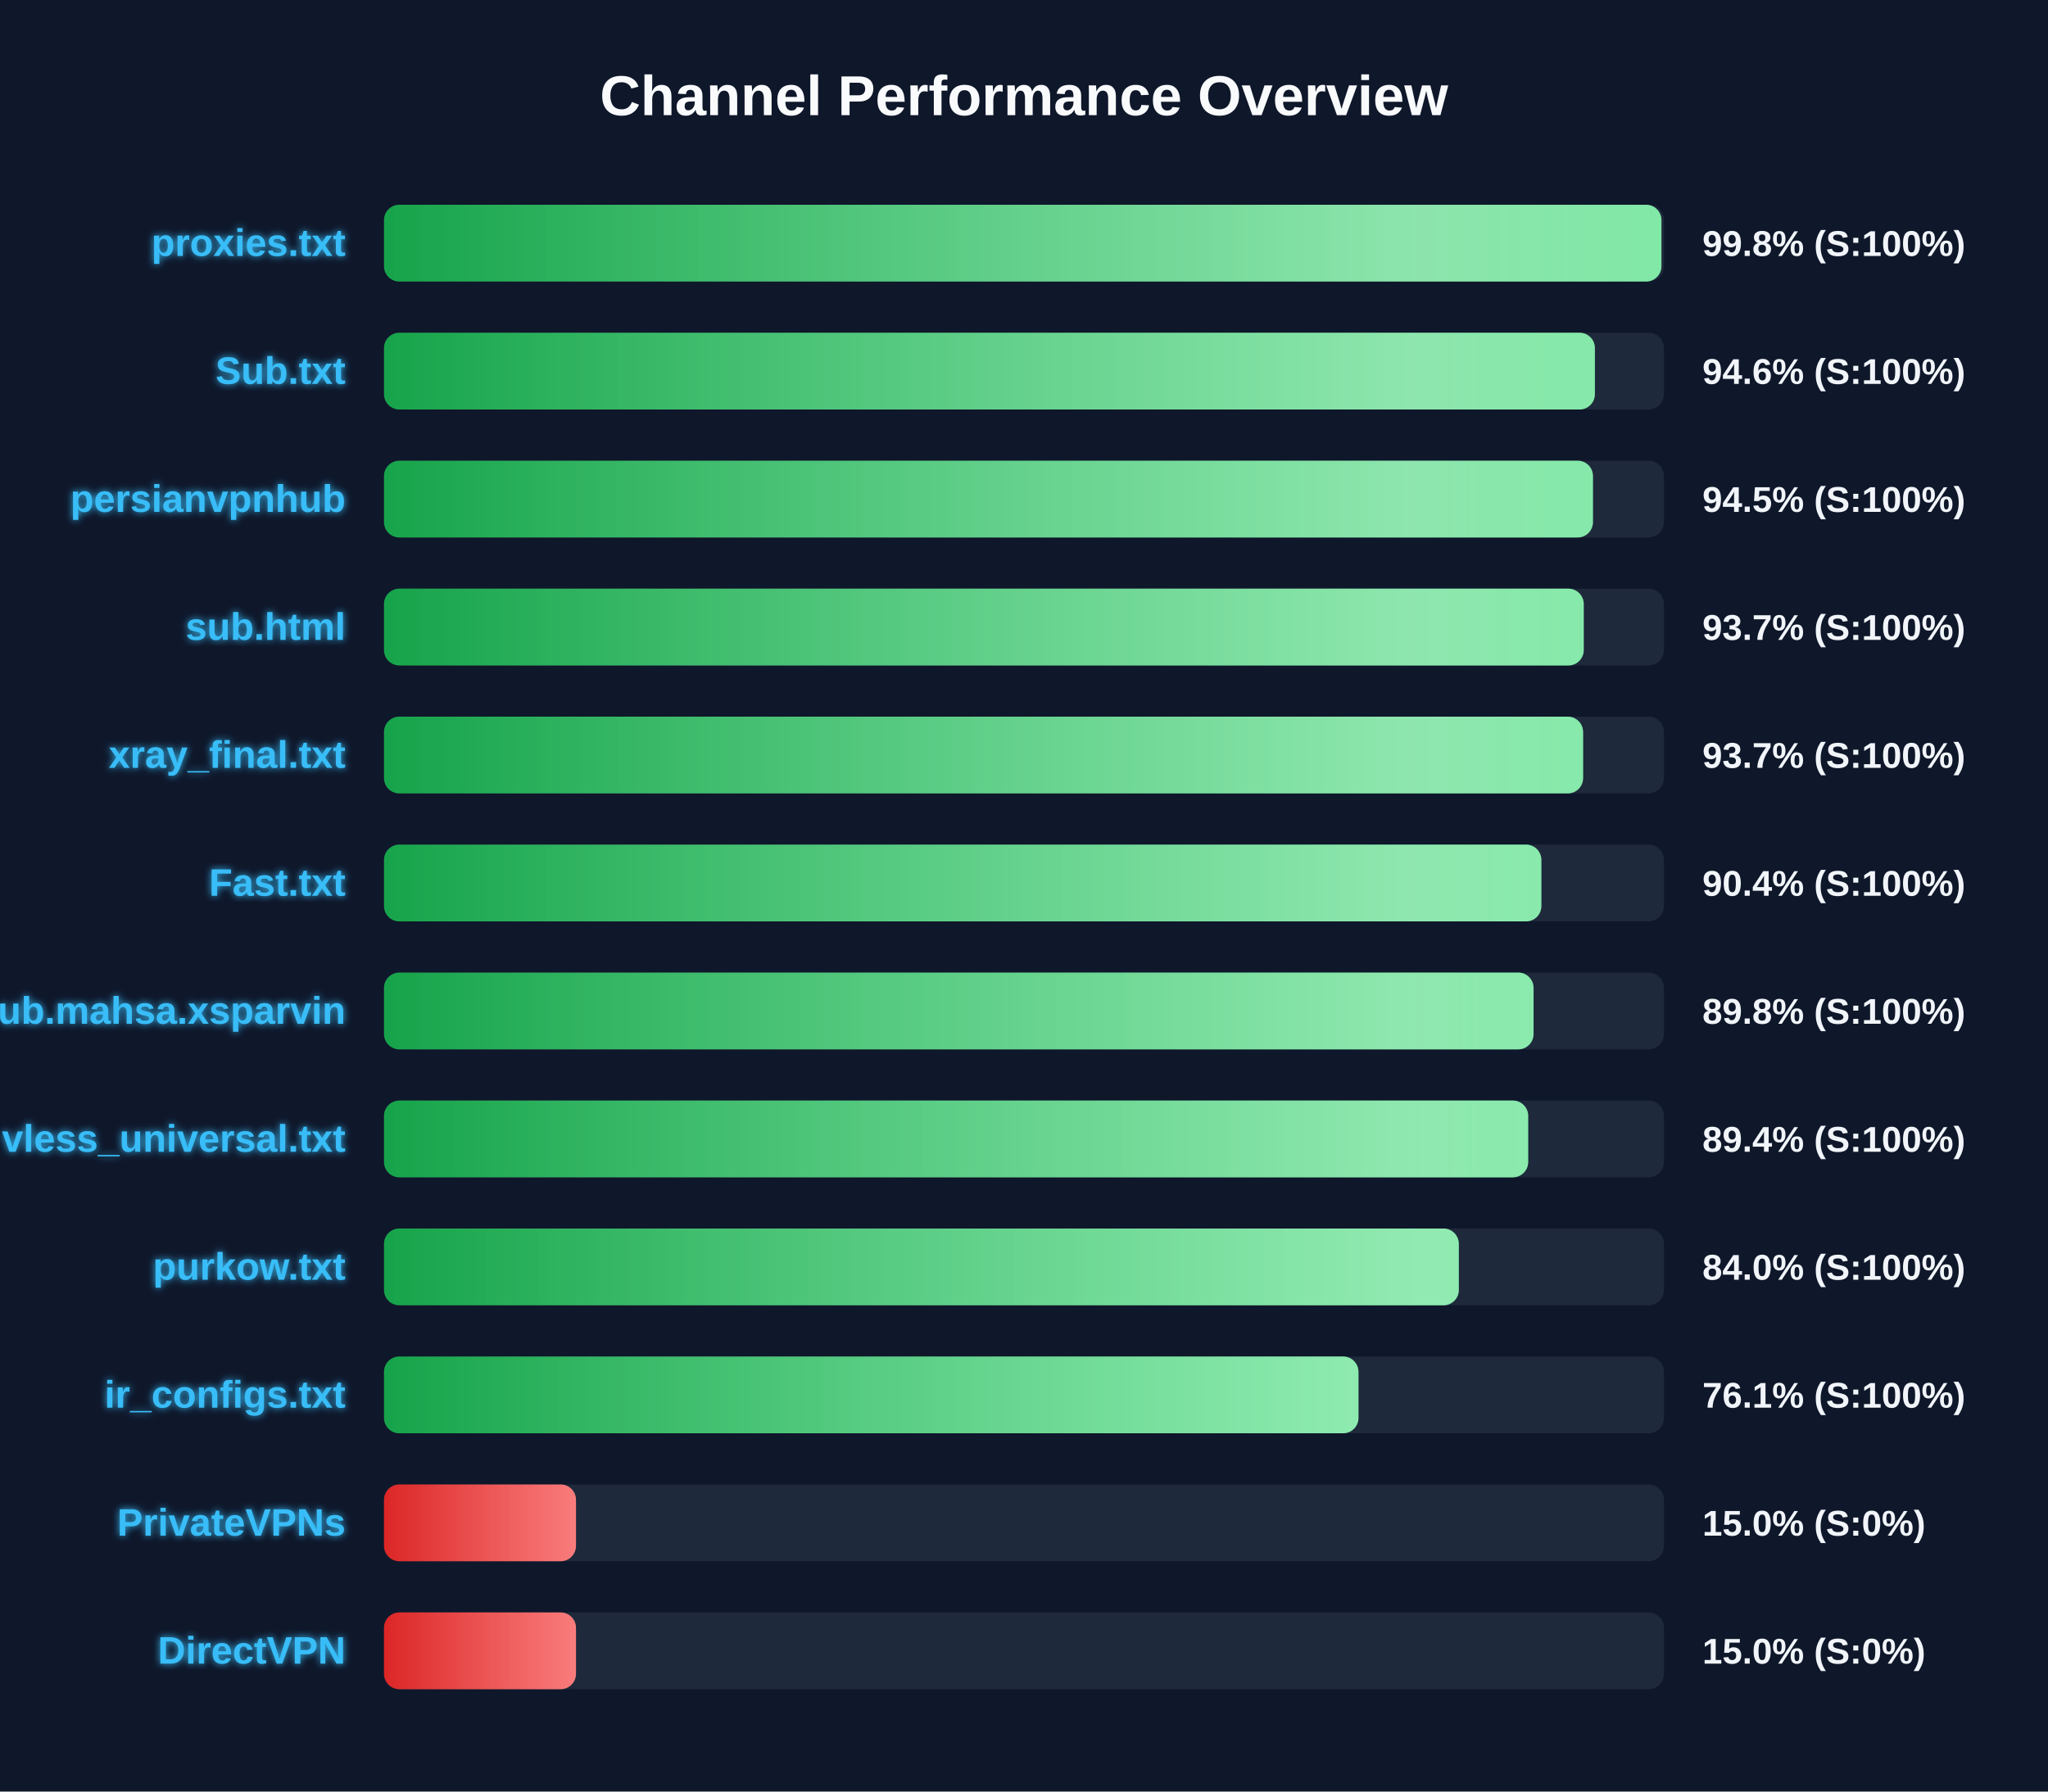
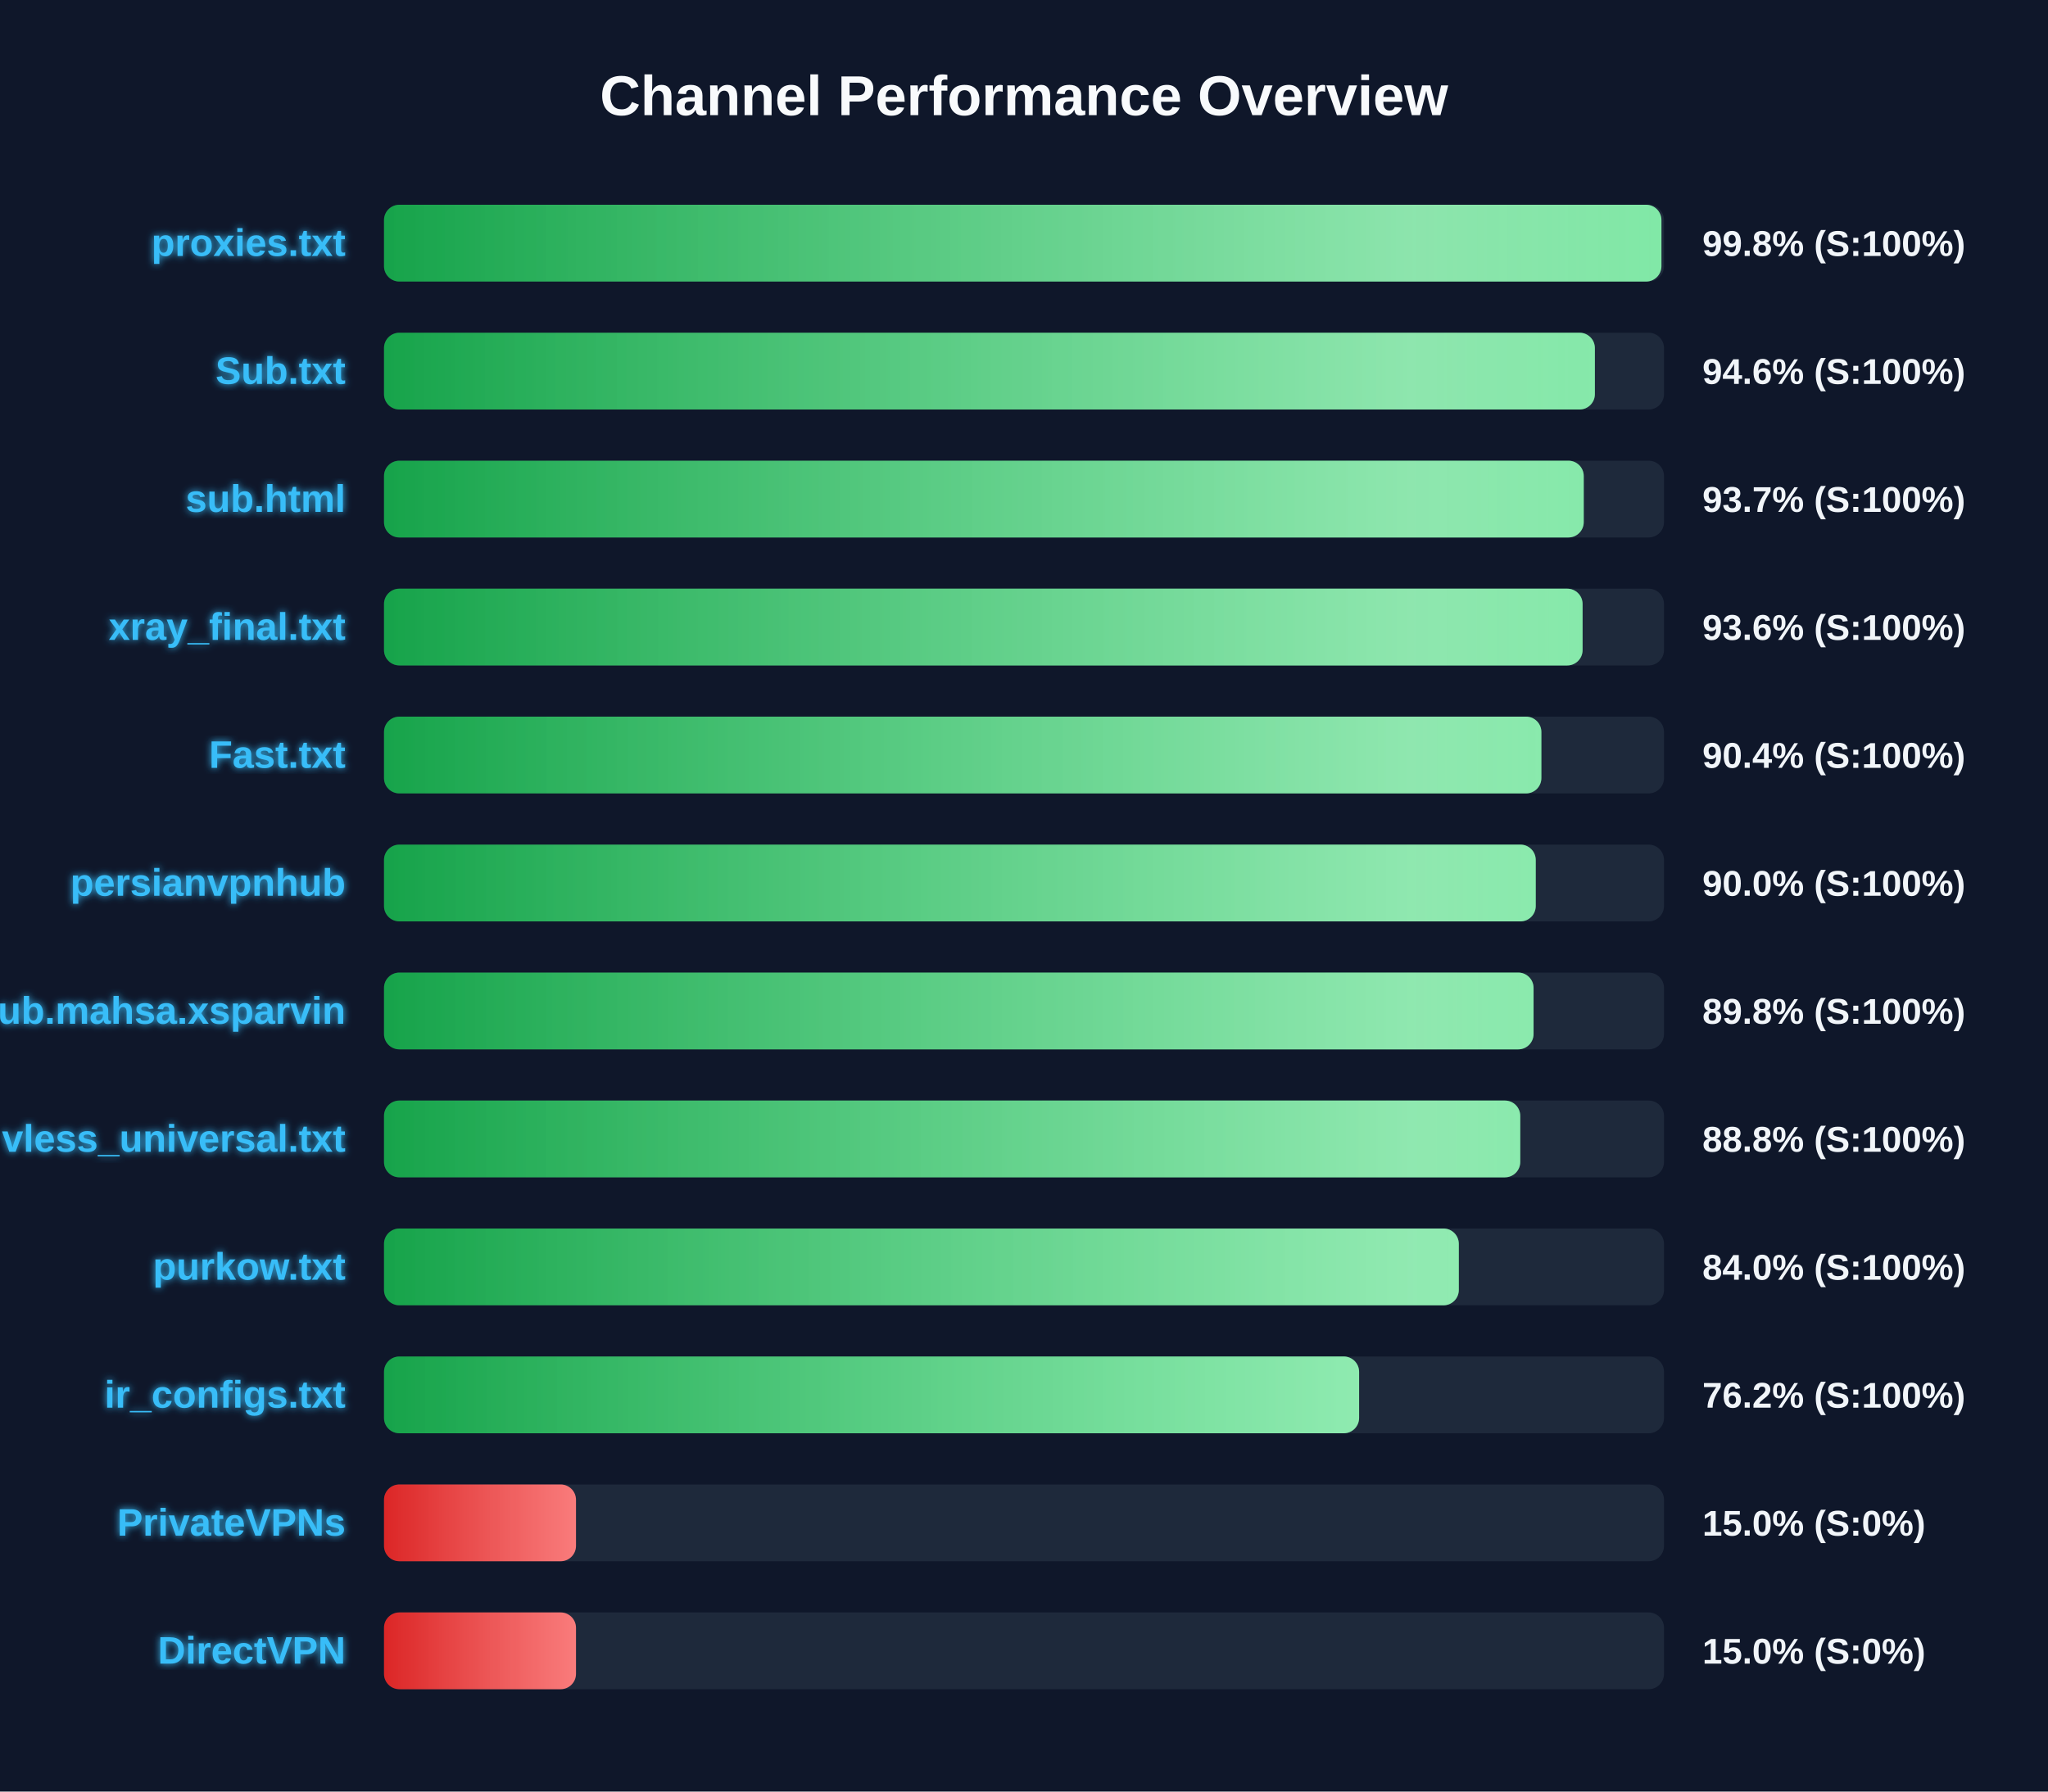
<svg xmlns="http://www.w3.org/2000/svg" width="800" height="700" version="1.1">
  <defs>
    <linearGradient id="grad-green" x1="0%" y1="0%" x2="100%" y2="0%">
      <stop offset="0%" stop-color="#16a34a" />
      <stop offset="100%" stop-color="#4ade80" />
    </linearGradient>
    <linearGradient id="grad-yellow" x1="0%" y1="0%" x2="100%" y2="0%">
      <stop offset="0%" stop-color="#ca8a04" />
      <stop offset="100%" stop-color="#fde047" />
    </linearGradient>
    <linearGradient id="grad-red" x1="0%" y1="0%" x2="100%" y2="0%">
      <stop offset="0%" stop-color="#dc2626" />
      <stop offset="100%" stop-color="#f87171" />
    </linearGradient>
    <linearGradient id="shimmer" x1="0%" y1="0%" x2="100%" y2="0%">
      <stop offset="0%" stop-color="rgba(255,255,255,0)" />
      <stop offset="50%" stop-color="rgba(255,255,255,0.4)" />
      <stop offset="100%" stop-color="rgba(255,255,255,0)" />
    </linearGradient>
    <filter id="glow" x="-20%" y="-20%" width="140%" height="140%">
      <feGaussianBlur stdDeviation="1.5" result="blur" />
      <feComposite in="SourceGraphic" in2="blur" operator="over" />
    </filter>
  </defs>
  <style>
        .bg-rect { fill: #0f172a; }
        .title { font: bold 22px 'Segoe UI', Arial, sans-serif; fill: #f8fafc; }
        .row { font: bold 15px 'Segoe UI', Arial, sans-serif; fill: #38bdf8; filter: url(#glow); }
        .score { font: bold 14px 'Segoe UI', Arial, sans-serif; fill: #f1f5f9; }
        @keyframes shimmer-anim {
            0% { transform: translateX(-100%); }
            100% { transform: translateX(200%); }
        }
        .shimmer-rect {
            animation: shimmer-anim 2.5s infinite linear;
        }
    </style>
  <rect width="100%" height="100%" class="bg-rect" />
  <text x="400" y="45" text-anchor="middle" class="title">Channel Performance Overview</text>
  <rect x="150" y="80" width="500" height="30" fill="#1e293b" rx="6" />
  <clipPath id="clip-0">
    <rect x="150" y="80" width="499.0" height="30" rx="6" />
  </clipPath>
  <rect x="150" y="80" width="499.0" height="30" fill="url(#grad-green)" rx="6" />
  <g clip-path="url(#clip-0)">
    <rect x="150" y="80" width="100%" height="30" fill="url(#shimmer)" class="shimmer-rect" />
  </g>
  <text x="135" y="100" text-anchor="end" class="row">proxies.txt</text>
  <text x="665" y="100" text-anchor="start" class="score">99.8% (S:100%)</text>
  <rect x="150" y="130" width="500" height="30" fill="#1e293b" rx="6" />
  <clipPath id="clip-1">
    <rect x="150" y="130" width="473.0" height="30" rx="6" />
  </clipPath>
  <rect x="150" y="130" width="473.0" height="30" fill="url(#grad-green)" rx="6" />
  <g clip-path="url(#clip-1)">
    <rect x="150" y="130" width="100%" height="30" fill="url(#shimmer)" class="shimmer-rect" />
  </g>
  <text x="135" y="150" text-anchor="end" class="row">Sub.txt</text>
  <text x="665" y="150" text-anchor="start" class="score">94.6% (S:100%)</text>
  <rect x="150" y="180" width="500" height="30" fill="#1e293b" rx="6" />
  <clipPath id="clip-2">
-     <rect x="150" y="180" width="472.25" height="30" rx="6" />
+     <rect x="150" y="180" width="468.65" height="30" rx="6" />
  </clipPath>
-   <rect x="150" y="180" width="472.25" height="30" fill="url(#grad-green)" rx="6" />
+   <rect x="150" y="180" width="468.65" height="30" fill="url(#grad-green)" rx="6" />
  <g clip-path="url(#clip-2)">
    <rect x="150" y="180" width="100%" height="30" fill="url(#shimmer)" class="shimmer-rect" />
  </g>
-   <text x="135" y="200" text-anchor="end" class="row">persianvpnhub</text>
-   <text x="665" y="200" text-anchor="start" class="score">94.5% (S:100%)</text>
+   <text x="135" y="200" text-anchor="end" class="row">sub.html</text>
+   <text x="665" y="200" text-anchor="start" class="score">93.7% (S:100%)</text>
  <rect x="150" y="230" width="500" height="30" fill="#1e293b" rx="6" />
  <clipPath id="clip-3">
-     <rect x="150" y="230" width="468.65" height="30" rx="6" />
+     <rect x="150" y="230" width="468.2" height="30" rx="6" />
  </clipPath>
-   <rect x="150" y="230" width="468.65" height="30" fill="url(#grad-green)" rx="6" />
+   <rect x="150" y="230" width="468.2" height="30" fill="url(#grad-green)" rx="6" />
  <g clip-path="url(#clip-3)">
    <rect x="150" y="230" width="100%" height="30" fill="url(#shimmer)" class="shimmer-rect" />
  </g>
-   <text x="135" y="250" text-anchor="end" class="row">sub.html</text>
-   <text x="665" y="250" text-anchor="start" class="score">93.7% (S:100%)</text>
+   <text x="135" y="250" text-anchor="end" class="row">xray_final.txt</text>
+   <text x="665" y="250" text-anchor="start" class="score">93.6% (S:100%)</text>
  <rect x="150" y="280" width="500" height="30" fill="#1e293b" rx="6" />
  <clipPath id="clip-4">
-     <rect x="150" y="280" width="468.4" height="30" rx="6" />
+     <rect x="150" y="280" width="452.1" height="30" rx="6" />
  </clipPath>
-   <rect x="150" y="280" width="468.4" height="30" fill="url(#grad-green)" rx="6" />
+   <rect x="150" y="280" width="452.1" height="30" fill="url(#grad-green)" rx="6" />
  <g clip-path="url(#clip-4)">
    <rect x="150" y="280" width="100%" height="30" fill="url(#shimmer)" class="shimmer-rect" />
  </g>
-   <text x="135" y="300" text-anchor="end" class="row">xray_final.txt</text>
-   <text x="665" y="300" text-anchor="start" class="score">93.7% (S:100%)</text>
+   <text x="135" y="300" text-anchor="end" class="row">Fast.txt</text>
+   <text x="665" y="300" text-anchor="start" class="score">90.4% (S:100%)</text>
  <rect x="150" y="330" width="500" height="30" fill="#1e293b" rx="6" />
  <clipPath id="clip-5">
-     <rect x="150" y="330" width="452.1" height="30" rx="6" />
+     <rect x="150" y="330" width="449.9" height="30" rx="6" />
  </clipPath>
-   <rect x="150" y="330" width="452.1" height="30" fill="url(#grad-green)" rx="6" />
+   <rect x="150" y="330" width="449.9" height="30" fill="url(#grad-green)" rx="6" />
  <g clip-path="url(#clip-5)">
    <rect x="150" y="330" width="100%" height="30" fill="url(#shimmer)" class="shimmer-rect" />
  </g>
-   <text x="135" y="350" text-anchor="end" class="row">Fast.txt</text>
-   <text x="665" y="350" text-anchor="start" class="score">90.4% (S:100%)</text>
+   <text x="135" y="350" text-anchor="end" class="row">persianvpnhub</text>
+   <text x="665" y="350" text-anchor="start" class="score">90.0% (S:100%)</text>
  <rect x="150" y="380" width="500" height="30" fill="#1e293b" rx="6" />
  <clipPath id="clip-6">
    <rect x="150" y="380" width="449.05" height="30" rx="6" />
  </clipPath>
  <rect x="150" y="380" width="449.05" height="30" fill="url(#grad-green)" rx="6" />
  <g clip-path="url(#clip-6)">
    <rect x="150" y="380" width="100%" height="30" fill="url(#shimmer)" class="shimmer-rect" />
  </g>
  <text x="135" y="400" text-anchor="end" class="row">Sub.mahsa.xsparvin</text>
  <text x="665" y="400" text-anchor="start" class="score">89.8% (S:100%)</text>
  <rect x="150" y="430" width="500" height="30" fill="#1e293b" rx="6" />
  <clipPath id="clip-7">
-     <rect x="150" y="430" width="446.95" height="30" rx="6" />
+     <rect x="150" y="430" width="443.85" height="30" rx="6" />
  </clipPath>
-   <rect x="150" y="430" width="446.95" height="30" fill="url(#grad-green)" rx="6" />
+   <rect x="150" y="430" width="443.85" height="30" fill="url(#grad-green)" rx="6" />
  <g clip-path="url(#clip-7)">
    <rect x="150" y="430" width="100%" height="30" fill="url(#shimmer)" class="shimmer-rect" />
  </g>
  <text x="135" y="450" text-anchor="end" class="row">vless_universal.txt</text>
-   <text x="665" y="450" text-anchor="start" class="score">89.4% (S:100%)</text>
+   <text x="665" y="450" text-anchor="start" class="score">88.8% (S:100%)</text>
  <rect x="150" y="480" width="500" height="30" fill="#1e293b" rx="6" />
  <clipPath id="clip-8">
    <rect x="150" y="480" width="419.85" height="30" rx="6" />
  </clipPath>
  <rect x="150" y="480" width="419.85" height="30" fill="url(#grad-green)" rx="6" />
  <g clip-path="url(#clip-8)">
    <rect x="150" y="480" width="100%" height="30" fill="url(#shimmer)" class="shimmer-rect" />
  </g>
  <text x="135" y="500" text-anchor="end" class="row">purkow.txt</text>
  <text x="665" y="500" text-anchor="start" class="score">84.0% (S:100%)</text>
  <rect x="150" y="530" width="500" height="30" fill="#1e293b" rx="6" />
  <clipPath id="clip-9">
-     <rect x="150" y="530" width="380.65" height="30" rx="6" />
+     <rect x="150" y="530" width="380.9" height="30" rx="6" />
  </clipPath>
-   <rect x="150" y="530" width="380.65" height="30" fill="url(#grad-green)" rx="6" />
+   <rect x="150" y="530" width="380.9" height="30" fill="url(#grad-green)" rx="6" />
  <g clip-path="url(#clip-9)">
    <rect x="150" y="530" width="100%" height="30" fill="url(#shimmer)" class="shimmer-rect" />
  </g>
  <text x="135" y="550" text-anchor="end" class="row">ir_configs.txt</text>
-   <text x="665" y="550" text-anchor="start" class="score">76.1% (S:100%)</text>
+   <text x="665" y="550" text-anchor="start" class="score">76.2% (S:100%)</text>
  <rect x="150" y="580" width="500" height="30" fill="#1e293b" rx="6" />
  <clipPath id="clip-10">
    <rect x="150" y="580" width="75.0" height="30" rx="6" />
  </clipPath>
  <rect x="150" y="580" width="75.0" height="30" fill="url(#grad-red)" rx="6" />
  <g clip-path="url(#clip-10)">
    <rect x="150" y="580" width="100%" height="30" fill="url(#shimmer)" class="shimmer-rect" />
  </g>
  <text x="135" y="600" text-anchor="end" class="row">PrivateVPNs</text>
  <text x="665" y="600" text-anchor="start" class="score">15.0% (S:0%)</text>
  <rect x="150" y="630" width="500" height="30" fill="#1e293b" rx="6" />
  <clipPath id="clip-11">
    <rect x="150" y="630" width="75.0" height="30" rx="6" />
  </clipPath>
  <rect x="150" y="630" width="75.0" height="30" fill="url(#grad-red)" rx="6" />
  <g clip-path="url(#clip-11)">
    <rect x="150" y="630" width="100%" height="30" fill="url(#shimmer)" class="shimmer-rect" />
  </g>
  <text x="135" y="650" text-anchor="end" class="row">DirectVPN</text>
  <text x="665" y="650" text-anchor="start" class="score">15.0% (S:0%)</text>
</svg>
